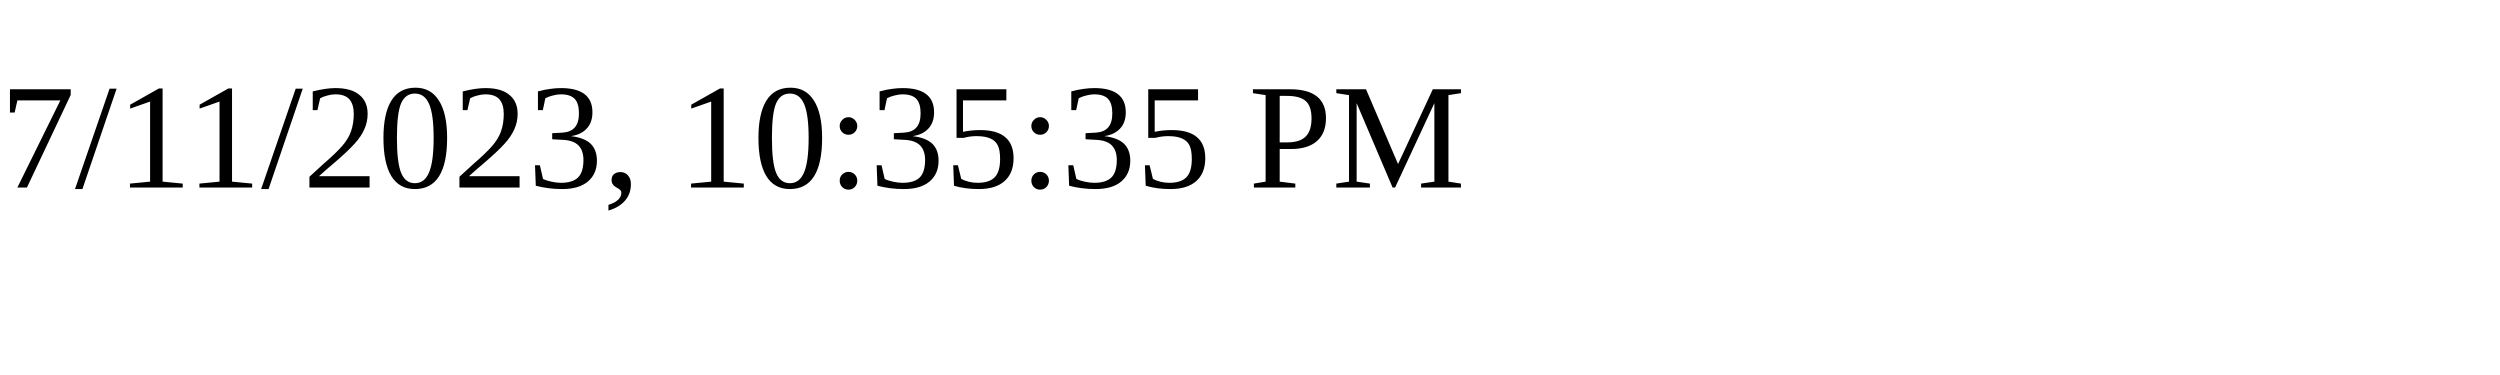
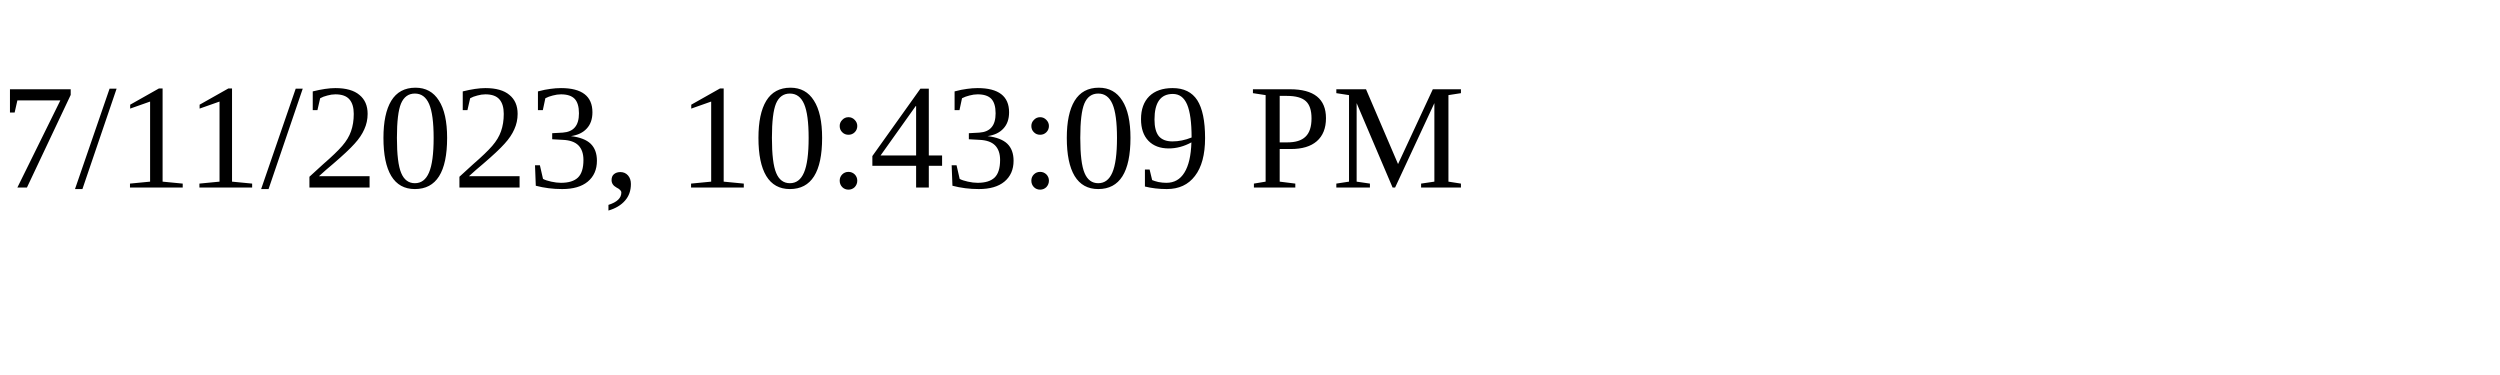
<svg xmlns="http://www.w3.org/2000/svg" height="30" width="200">
-   <text x="0" y="15">7/11/2023, 10:35:35 PM</text>
+   <text x="0" y="15">7/11/2023, 10:43:09 PM</text>
</svg>
